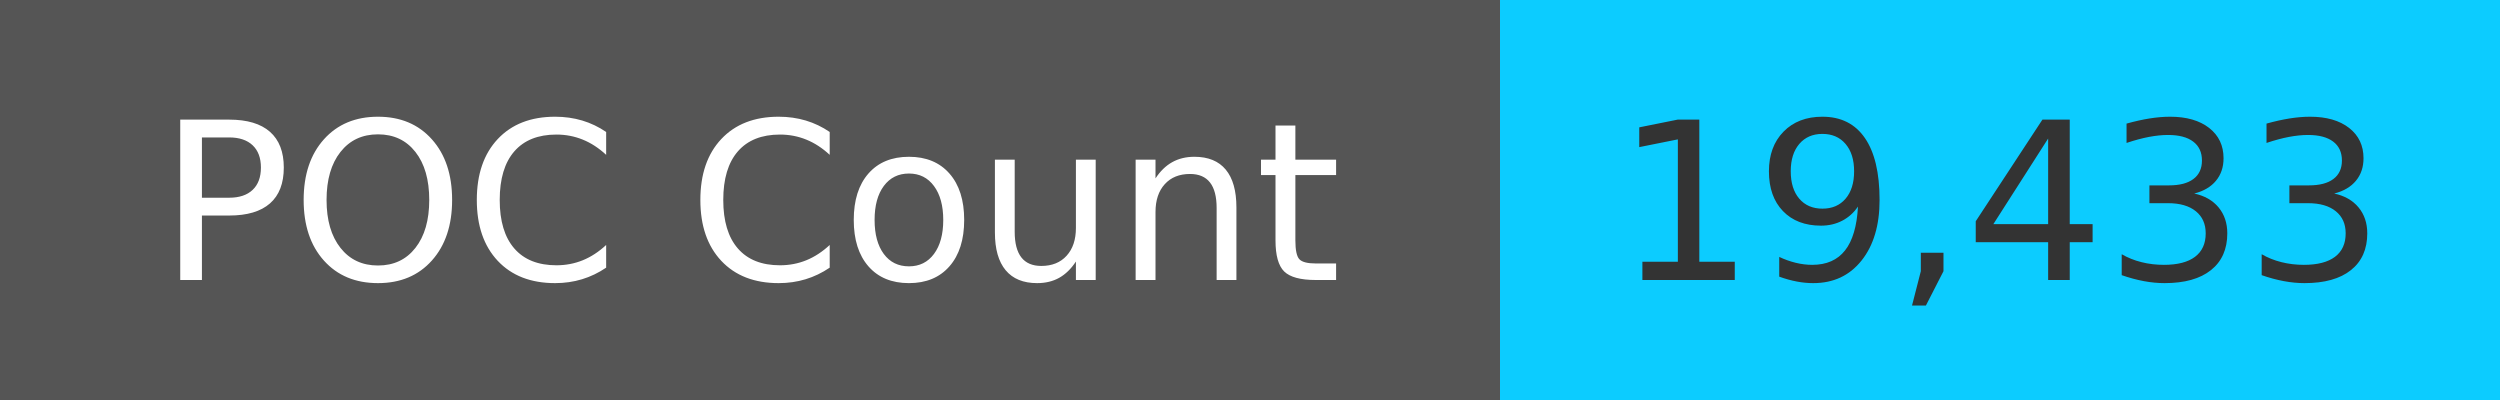
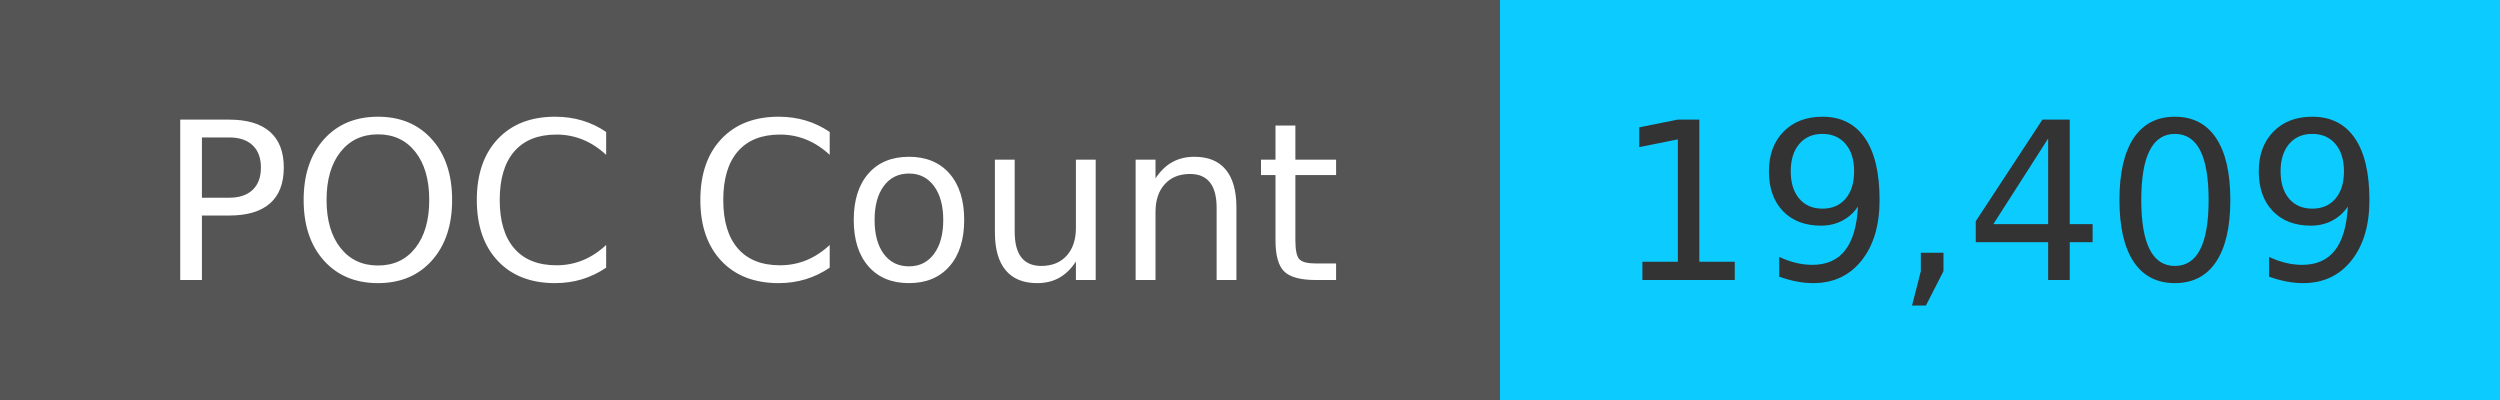
<svg xmlns="http://www.w3.org/2000/svg" width="125" height="20" role="img">
  <linearGradient id="s" x2="0" y2="100%">
    <stop offset="0" stop-color="#bbb" stop-opacity=".1" />
    <stop offset="1" stop-opacity=".1" />
  </linearGradient>
  <g>
    <rect width="75" height="20" fill="#555" />
    <rect x="75" width="267" height="20" fill="#0cccff" />
  </g>
  <g fill="#fff" text-anchor="middle" font-family="Verdana,Geneva,DejaVu Sans,sans-serif" text-rendering="geometricPrecision" font-size="110">
    <text x="375" y="140" transform="scale(.1)" fill="#fff">
            POC Count
        </text>
    <text x="1000" y="140" transform="scale(.1)" fill="#333">
-             19,433
+             19,409
        </text>
  </g>
</svg>
